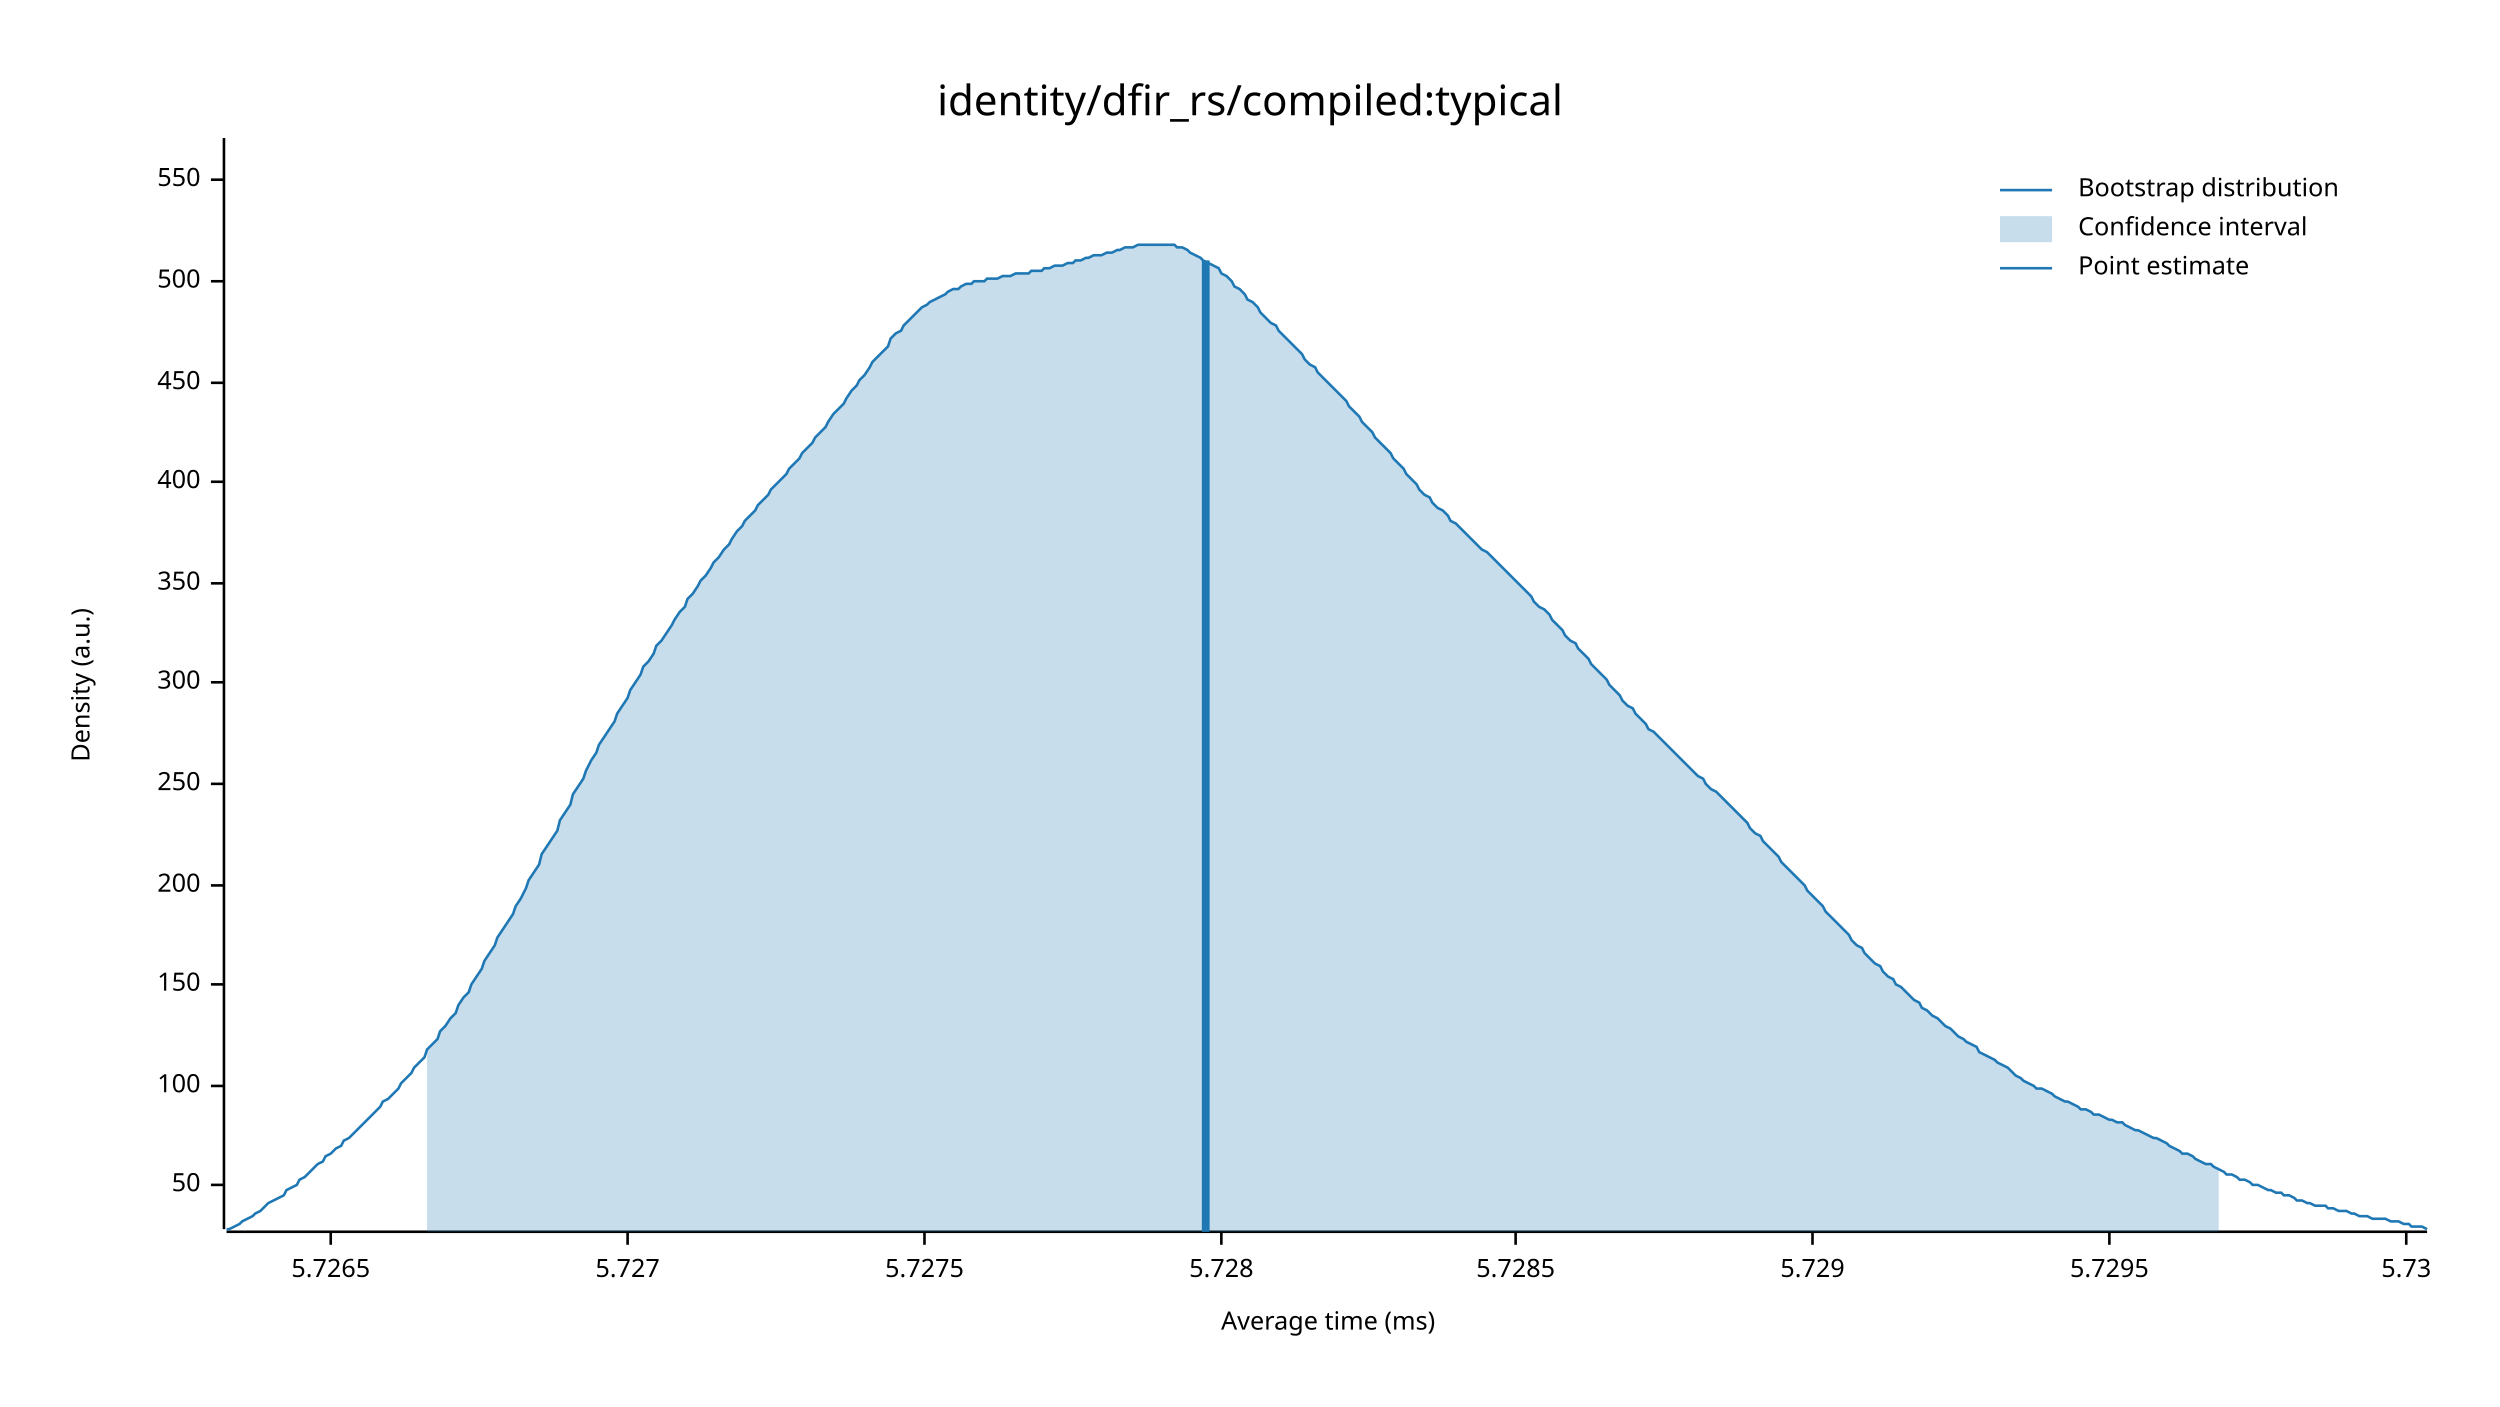
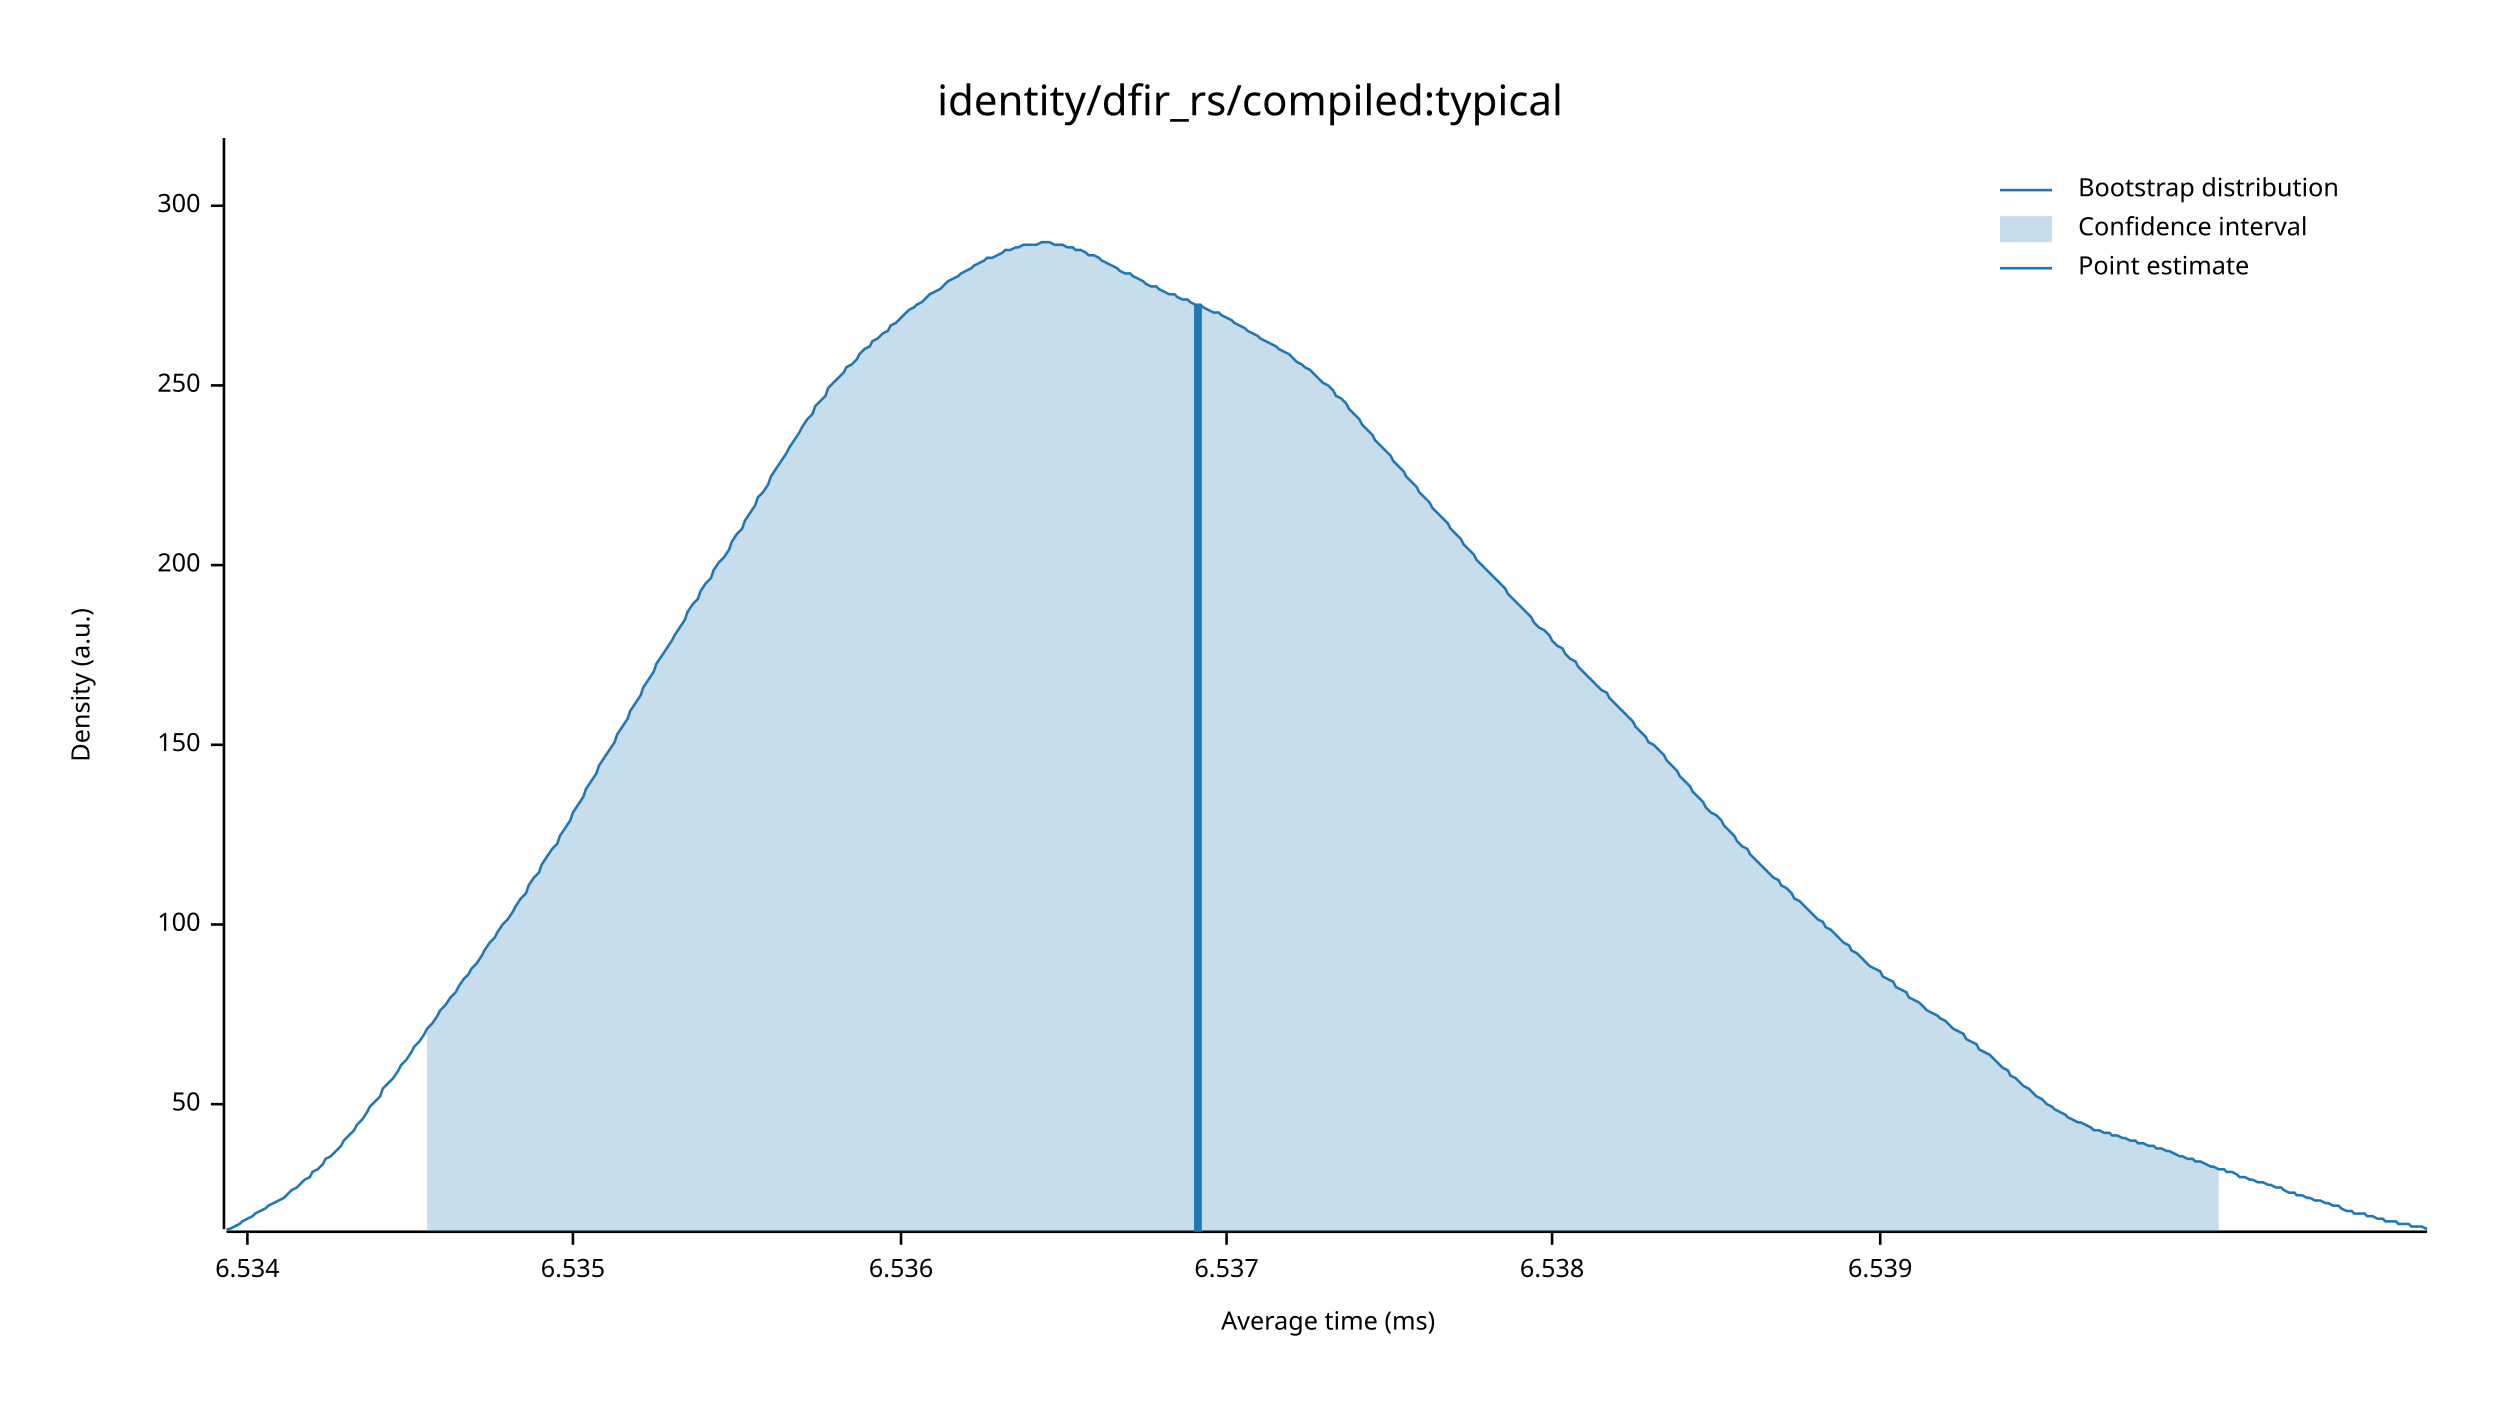
<svg xmlns="http://www.w3.org/2000/svg" width="960" height="540" viewBox="0 0 960 540">
  <text x="480" y="32" dy="0.76em" text-anchor="middle" font-family="sans-serif" font-size="16.129" opacity="1" fill="#000000">
identity/dfir_rs/compiled:typical
</text>
  <text x="27" y="263" dy="0.76em" text-anchor="middle" font-family="sans-serif" font-size="9.677" opacity="1" fill="#000000" transform="rotate(270, 27, 263)">
Density (a.u.)
</text>
  <text x="510" y="513" dy="-0.5ex" text-anchor="middle" font-family="sans-serif" font-size="9.677" opacity="1" fill="#000000">
Average time (ms)
</text>
  <polyline fill="none" opacity="1" stroke="#000000" stroke-width="1" points="86,53 86,472 " />
-   <text x="77" y="455" dy="0.5ex" text-anchor="end" font-family="sans-serif" font-size="9.677" opacity="1" fill="#000000">
+   <text x="77" y="424" dy="0.5ex" text-anchor="end" font-family="sans-serif" font-size="9.677" opacity="1" fill="#000000">
50
</text>
-   <polyline fill="none" opacity="1" stroke="#000000" stroke-width="1" points="81,455 86,455 " />
-   <text x="77" y="417" dy="0.5ex" text-anchor="end" font-family="sans-serif" font-size="9.677" opacity="1" fill="#000000">
+   <polyline fill="none" opacity="1" stroke="#000000" stroke-width="1" points="81,424 86,424 " />
+   <text x="77" y="355" dy="0.5ex" text-anchor="end" font-family="sans-serif" font-size="9.677" opacity="1" fill="#000000">
100
</text>
-   <polyline fill="none" opacity="1" stroke="#000000" stroke-width="1" points="81,417 86,417 " />
-   <text x="77" y="378" dy="0.5ex" text-anchor="end" font-family="sans-serif" font-size="9.677" opacity="1" fill="#000000">
+   <polyline fill="none" opacity="1" stroke="#000000" stroke-width="1" points="81,355 86,355 " />
+   <text x="77" y="286" dy="0.5ex" text-anchor="end" font-family="sans-serif" font-size="9.677" opacity="1" fill="#000000">
150
</text>
-   <polyline fill="none" opacity="1" stroke="#000000" stroke-width="1" points="81,378 86,378 " />
-   <text x="77" y="340" dy="0.5ex" text-anchor="end" font-family="sans-serif" font-size="9.677" opacity="1" fill="#000000">
+   <polyline fill="none" opacity="1" stroke="#000000" stroke-width="1" points="81,286 86,286 " />
+   <text x="77" y="217" dy="0.5ex" text-anchor="end" font-family="sans-serif" font-size="9.677" opacity="1" fill="#000000">
200
</text>
-   <polyline fill="none" opacity="1" stroke="#000000" stroke-width="1" points="81,340 86,340 " />
-   <text x="77" y="301" dy="0.5ex" text-anchor="end" font-family="sans-serif" font-size="9.677" opacity="1" fill="#000000">
+   <polyline fill="none" opacity="1" stroke="#000000" stroke-width="1" points="81,217 86,217 " />
+   <text x="77" y="148" dy="0.5ex" text-anchor="end" font-family="sans-serif" font-size="9.677" opacity="1" fill="#000000">
250
</text>
-   <polyline fill="none" opacity="1" stroke="#000000" stroke-width="1" points="81,301 86,301 " />
-   <text x="77" y="262" dy="0.5ex" text-anchor="end" font-family="sans-serif" font-size="9.677" opacity="1" fill="#000000">
+   <polyline fill="none" opacity="1" stroke="#000000" stroke-width="1" points="81,148 86,148 " />
+   <text x="77" y="79" dy="0.5ex" text-anchor="end" font-family="sans-serif" font-size="9.677" opacity="1" fill="#000000">
300
</text>
-   <polyline fill="none" opacity="1" stroke="#000000" stroke-width="1" points="81,262 86,262 " />
-   <text x="77" y="224" dy="0.5ex" text-anchor="end" font-family="sans-serif" font-size="9.677" opacity="1" fill="#000000">
- 350
+   <polyline fill="none" opacity="1" stroke="#000000" stroke-width="1" points="81,79 86,79 " />
+   <polyline fill="none" opacity="1" stroke="#000000" stroke-width="1" points="87,473 932,473 " />
+   <text x="95" y="483" dy="0.76em" text-anchor="middle" font-family="sans-serif" font-size="9.677" opacity="1" fill="#000000">
+ 6.534
</text>
-   <polyline fill="none" opacity="1" stroke="#000000" stroke-width="1" points="81,224 86,224 " />
-   <text x="77" y="185" dy="0.5ex" text-anchor="end" font-family="sans-serif" font-size="9.677" opacity="1" fill="#000000">
- 400
+   <polyline fill="none" opacity="1" stroke="#000000" stroke-width="1" points="95,473 95,478 " />
+   <text x="220" y="483" dy="0.76em" text-anchor="middle" font-family="sans-serif" font-size="9.677" opacity="1" fill="#000000">
+ 6.535
</text>
-   <polyline fill="none" opacity="1" stroke="#000000" stroke-width="1" points="81,185 86,185 " />
-   <text x="77" y="147" dy="0.5ex" text-anchor="end" font-family="sans-serif" font-size="9.677" opacity="1" fill="#000000">
- 450
+   <polyline fill="none" opacity="1" stroke="#000000" stroke-width="1" points="220,473 220,478 " />
+   <text x="346" y="483" dy="0.76em" text-anchor="middle" font-family="sans-serif" font-size="9.677" opacity="1" fill="#000000">
+ 6.536
</text>
-   <polyline fill="none" opacity="1" stroke="#000000" stroke-width="1" points="81,147 86,147 " />
-   <text x="77" y="108" dy="0.5ex" text-anchor="end" font-family="sans-serif" font-size="9.677" opacity="1" fill="#000000">
- 500
+   <polyline fill="none" opacity="1" stroke="#000000" stroke-width="1" points="346,473 346,478 " />
+   <text x="471" y="483" dy="0.76em" text-anchor="middle" font-family="sans-serif" font-size="9.677" opacity="1" fill="#000000">
+ 6.537
</text>
-   <polyline fill="none" opacity="1" stroke="#000000" stroke-width="1" points="81,108 86,108 " />
-   <text x="77" y="69" dy="0.5ex" text-anchor="end" font-family="sans-serif" font-size="9.677" opacity="1" fill="#000000">
- 550
+   <polyline fill="none" opacity="1" stroke="#000000" stroke-width="1" points="471,473 471,478 " />
+   <text x="596" y="483" dy="0.76em" text-anchor="middle" font-family="sans-serif" font-size="9.677" opacity="1" fill="#000000">
+ 6.538
</text>
-   <polyline fill="none" opacity="1" stroke="#000000" stroke-width="1" points="81,69 86,69 " />
-   <polyline fill="none" opacity="1" stroke="#000000" stroke-width="1" points="87,473 932,473 " />
-   <text x="127" y="483" dy="0.76em" text-anchor="middle" font-family="sans-serif" font-size="9.677" opacity="1" fill="#000000">
- 5.7265
+   <polyline fill="none" opacity="1" stroke="#000000" stroke-width="1" points="596,473 596,478 " />
+   <text x="722" y="483" dy="0.76em" text-anchor="middle" font-family="sans-serif" font-size="9.677" opacity="1" fill="#000000">
+ 6.539
</text>
-   <polyline fill="none" opacity="1" stroke="#000000" stroke-width="1" points="127,473 127,478 " />
-   <text x="241" y="483" dy="0.76em" text-anchor="middle" font-family="sans-serif" font-size="9.677" opacity="1" fill="#000000">
- 5.727
- </text>
-   <polyline fill="none" opacity="1" stroke="#000000" stroke-width="1" points="241,473 241,478 " />
-   <text x="355" y="483" dy="0.76em" text-anchor="middle" font-family="sans-serif" font-size="9.677" opacity="1" fill="#000000">
- 5.7275
- </text>
-   <polyline fill="none" opacity="1" stroke="#000000" stroke-width="1" points="355,473 355,478 " />
-   <text x="469" y="483" dy="0.76em" text-anchor="middle" font-family="sans-serif" font-size="9.677" opacity="1" fill="#000000">
- 5.728
- </text>
-   <polyline fill="none" opacity="1" stroke="#000000" stroke-width="1" points="469,473 469,478 " />
-   <text x="582" y="483" dy="0.76em" text-anchor="middle" font-family="sans-serif" font-size="9.677" opacity="1" fill="#000000">
- 5.7285
- </text>
-   <polyline fill="none" opacity="1" stroke="#000000" stroke-width="1" points="582,473 582,478 " />
-   <text x="696" y="483" dy="0.76em" text-anchor="middle" font-family="sans-serif" font-size="9.677" opacity="1" fill="#000000">
- 5.729
- </text>
-   <polyline fill="none" opacity="1" stroke="#000000" stroke-width="1" points="696,473 696,478 " />
-   <text x="810" y="483" dy="0.76em" text-anchor="middle" font-family="sans-serif" font-size="9.677" opacity="1" fill="#000000">
- 5.7295
- </text>
-   <polyline fill="none" opacity="1" stroke="#000000" stroke-width="1" points="810,473 810,478 " />
-   <text x="924" y="483" dy="0.76em" text-anchor="middle" font-family="sans-serif" font-size="9.677" opacity="1" fill="#000000">
- 5.73
- </text>
-   <polyline fill="none" opacity="1" stroke="#000000" stroke-width="1" points="924,473 924,478 " />
-   <polyline fill="none" opacity="1" stroke="#1F78B4" stroke-width="1" points="87,472 88,472 90,471 92,470 93,469 95,468 97,467 98,466 100,465 102,463 103,462 105,461 107,460 109,459 110,457 112,456 114,455 115,453 117,452 119,450 120,449 122,447 124,446 125,444 127,443 129,441 131,440 132,438 134,437 136,435 137,434 139,432 141,430 142,429 144,427 146,425 147,423 149,422 151,420 153,418 154,416 156,414 158,412 159,410 161,408 163,406 164,403 166,401 168,399 169,396 171,394 173,391 175,389 176,386 178,383 180,381 181,378 183,375 185,372 186,369 188,366 190,363 191,360 193,357 195,354 197,351 198,348 200,345 202,341 203,338 205,335 207,332 208,328 210,325 212,322 214,319 215,315 217,312 219,309 220,305 222,302 224,299 225,296 227,292 229,289 230,286 232,283 234,280 236,277 237,274 239,271 241,268 242,265 244,262 246,259 247,256 249,254 251,251 252,248 254,246 256,243 258,240 259,238 261,235 263,233 264,230 266,228 268,225 269,223 271,221 273,218 274,216 276,214 278,211 280,209 281,207 283,204 285,202 286,200 288,198 290,196 291,194 293,192 295,190 296,188 298,186 300,184 302,182 303,180 305,178 307,176 308,174 310,172 312,170 313,168 315,166 317,164 318,162 320,159 322,157 324,155 325,153 327,150 329,148 330,146 332,144 334,141 335,139 337,137 339,135 341,133 342,130 344,128 346,127 347,125 349,123 351,121 352,120 354,118 356,117 357,116 359,115 361,114 363,113 364,112 366,111 368,111 369,110 371,109 373,109 374,108 376,108 378,108 379,107 381,107 383,107 385,106 386,106 388,106 390,105 391,105 393,105 395,105 396,104 398,104 400,104 401,103 403,103 405,102 407,102 408,102 410,101 412,101 413,100 415,100 417,99 418,99 420,98 422,98 423,98 425,97 427,97 429,96 430,96 432,95 434,95 435,95 437,94 439,94 440,94 442,94 444,94 445,94 447,94 449,94 451,94 452,95 454,95 456,96 457,97 459,98 461,99 462,100 464,101 466,102 468,103 469,105 471,106 473,108 474,110 476,111 478,113 479,115 481,116 483,118 484,120 486,122 488,124 490,125 491,127 493,129 495,131 496,132 498,134 500,136 501,138 503,140 505,141 506,143 508,145 510,147 512,149 513,150 515,152 517,154 518,156 520,158 522,160 523,162 525,164 527,166 528,168 530,170 532,172 534,174 535,176 537,178 539,180 540,182 542,184 544,186 545,188 547,190 549,191 550,193 552,195 554,196 556,198 557,200 559,201 561,203 562,204 564,206 566,208 567,209 569,211 571,212 573,214 574,215 576,217 578,219 579,220 581,222 583,224 584,225 586,227 588,229 589,231 591,233 593,234 595,236 596,238 598,240 600,242 601,244 603,246 605,247 606,249 608,251 610,253 611,255 613,257 615,259 617,261 618,263 620,265 622,267 623,269 625,271 627,272 628,274 630,276 632,278 633,280 635,281 637,283 639,285 640,286 642,288 644,290 645,291 647,293 649,295 650,296 652,298 654,299 655,301 657,303 659,304 661,306 662,307 664,309 666,311 667,312 669,314 671,316 672,318 674,320 676,321 677,323 679,325 681,327 683,329 684,331 686,333 688,335 689,336 691,338 693,340 694,342 696,344 698,346 700,348 701,350 703,352 705,354 706,355 708,357 710,359 711,361 713,363 715,364 716,366 718,368 720,370 722,371 723,373 725,375 727,376 728,378 730,379 732,381 733,382 735,384 737,385 738,387 740,388 742,390 744,391 745,392 747,394 749,395 750,396 752,398 754,399 755,400 757,401 759,402 760,404 762,405 764,406 766,407 767,408 769,409 771,410 772,411 774,413 776,414 777,415 779,416 781,417 782,418 784,418 786,419 788,420 789,421 791,422 793,423 794,423 796,424 798,425 799,426 801,426 803,427 804,428 806,428 808,429 810,430 811,430 813,431 815,431 816,432 818,433 820,434 821,434 823,435 825,436 827,437 828,437 830,438 832,439 833,440 835,441 837,442 838,443 840,443 842,444 843,445 845,446 847,447 849,447 850,448 852,449 854,450 855,451 857,451 859,452 860,453 862,453 864,454 865,455 867,455 869,456 871,457 872,457 874,458 876,458 877,459 879,459 881,460 882,461 884,461 886,462 887,462 889,463 891,463 893,463 894,464 896,464 898,465 899,465 901,465 903,466 904,466 906,467 908,467 909,467 911,468 913,468 915,468 916,468 918,469 920,469 921,469 923,470 925,470 926,471 928,471 930,471 932,472 " />
-   <polygon opacity="0.25" fill="#1F78B4" points="164,403 166,401 168,399 169,396 171,394 173,391 175,389 176,386 178,383 180,381 181,378 183,375 185,372 186,369 188,366 190,363 191,360 193,357 195,354 197,351 198,348 200,345 202,341 203,338 205,335 207,332 208,328 210,325 212,322 214,319 215,315 217,312 219,309 220,305 222,302 224,299 225,296 227,292 229,289 230,286 232,283 234,280 236,277 237,274 239,271 241,268 242,265 244,262 246,259 247,256 249,254 251,251 252,248 254,246 256,243 258,240 259,238 261,235 263,233 264,230 266,228 268,225 269,223 271,221 273,218 274,216 276,214 278,211 280,209 281,207 283,204 285,202 286,200 288,198 290,196 291,194 293,192 295,190 296,188 298,186 300,184 302,182 303,180 305,178 307,176 308,174 310,172 312,170 313,168 315,166 317,164 318,162 320,159 322,157 324,155 325,153 327,150 329,148 330,146 332,144 334,141 335,139 337,137 339,135 341,133 342,130 344,128 346,127 347,125 349,123 351,121 352,120 354,118 356,117 357,116 359,115 361,114 363,113 364,112 366,111 368,111 369,110 371,109 373,109 374,108 376,108 378,108 379,107 381,107 383,107 385,106 386,106 388,106 390,105 391,105 393,105 395,105 396,104 398,104 400,104 401,103 403,103 405,102 407,102 408,102 410,101 412,101 413,100 415,100 417,99 418,99 420,98 422,98 423,98 425,97 427,97 429,96 430,96 432,95 434,95 435,95 437,94 439,94 440,94 442,94 444,94 445,94 447,94 449,94 451,94 452,95 454,95 456,96 457,97 459,98 461,99 462,100 464,101 466,102 468,103 469,105 471,106 473,108 474,110 476,111 478,113 479,115 481,116 483,118 484,120 486,122 488,124 490,125 491,127 493,129 495,131 496,132 498,134 500,136 501,138 503,140 505,141 506,143 508,145 510,147 512,149 513,150 515,152 517,154 518,156 520,158 522,160 523,162 525,164 527,166 528,168 530,170 532,172 534,174 535,176 537,178 539,180 540,182 542,184 544,186 545,188 547,190 549,191 550,193 552,195 554,196 556,198 557,200 559,201 561,203 562,204 564,206 566,208 567,209 569,211 571,212 573,214 574,215 576,217 578,219 579,220 581,222 583,224 584,225 586,227 588,229 589,231 591,233 593,234 595,236 596,238 598,240 600,242 601,244 603,246 605,247 606,249 608,251 610,253 611,255 613,257 615,259 617,261 618,263 620,265 622,267 623,269 625,271 627,272 628,274 630,276 632,278 633,280 635,281 637,283 639,285 640,286 642,288 644,290 645,291 647,293 649,295 650,296 652,298 654,299 655,301 657,303 659,304 661,306 662,307 664,309 666,311 667,312 669,314 671,316 672,318 674,320 676,321 677,323 679,325 681,327 683,329 684,331 686,333 688,335 689,336 691,338 693,340 694,342 696,344 698,346 700,348 701,350 703,352 705,354 706,355 708,357 710,359 711,361 713,363 715,364 716,366 718,368 720,370 722,371 723,373 725,375 727,376 728,378 730,379 732,381 733,382 735,384 737,385 738,387 740,388 742,390 744,391 745,392 747,394 749,395 750,396 752,398 754,399 755,400 757,401 759,402 760,404 762,405 764,406 766,407 767,408 769,409 771,410 772,411 774,413 776,414 777,415 779,416 781,417 782,418 784,418 786,419 788,420 789,421 791,422 793,423 794,423 796,424 798,425 799,426 801,426 803,427 804,428 806,428 808,429 810,430 811,430 813,431 815,431 816,432 818,433 820,434 821,434 823,435 825,436 827,437 828,437 830,438 832,439 833,440 835,441 837,442 838,443 840,443 842,444 843,445 845,446 847,447 849,447 850,448 852,449 852,473 164,473 " />
-   <polyline fill="none" opacity="1" stroke="#1F78B4" stroke-width="3" points="463,473 463,100 " />
+   <polyline fill="none" opacity="1" stroke="#000000" stroke-width="1" points="722,473 722,478 " />
+   <polyline fill="none" opacity="1" stroke="#1F78B4" stroke-width="1" points="87,472 88,472 90,471 92,470 93,469 95,468 97,467 98,466 100,465 102,464 103,463 105,462 107,461 109,460 110,459 112,457 114,456 115,455 117,453 119,452 120,450 122,449 124,447 125,445 127,444 129,442 131,440 132,438 134,436 136,434 137,432 139,430 141,427 142,425 144,423 146,421 147,418 149,416 151,414 153,411 154,409 156,407 158,404 159,402 161,400 163,397 164,395 166,393 168,390 169,388 171,386 173,383 175,381 176,379 178,376 180,374 181,372 183,370 185,367 186,365 188,362 190,360 191,358 193,355 195,353 197,350 198,348 200,345 202,343 203,340 205,337 207,335 208,332 210,329 212,326 214,324 215,321 217,318 219,315 220,312 222,309 224,306 225,303 227,300 229,297 230,294 232,291 234,288 236,285 237,282 239,279 241,276 242,273 244,270 246,267 247,264 249,261 251,258 252,255 254,252 256,249 258,246 259,244 261,241 263,238 264,235 266,232 268,230 269,227 271,224 273,222 274,219 276,216 278,214 280,211 281,208 283,205 285,203 286,200 288,197 290,194 291,191 293,189 295,186 296,183 298,180 300,177 302,174 303,172 305,169 307,166 308,164 310,161 312,159 313,156 315,154 317,152 318,149 320,147 322,145 324,143 325,141 327,140 329,138 330,136 332,134 334,133 335,131 337,130 339,128 341,127 342,125 344,124 346,122 347,121 349,119 351,118 352,117 354,116 356,114 357,113 359,112 361,111 363,109 364,108 366,107 368,106 369,105 371,104 373,103 374,102 376,101 378,100 379,99 381,99 383,98 385,97 386,96 388,96 390,95 391,95 393,94 395,94 396,94 398,94 400,93 401,93 403,93 405,94 407,94 408,94 410,95 412,95 413,96 415,96 417,97 418,98 420,98 422,99 423,100 425,101 427,102 429,103 430,104 432,105 434,105 435,106 437,107 439,108 440,109 442,110 444,110 445,111 447,112 449,113 451,113 452,114 454,115 456,115 457,116 459,117 461,117 462,118 464,119 466,120 468,120 469,121 471,122 473,123 474,124 476,125 478,126 479,127 481,128 483,129 484,130 486,131 488,132 490,133 491,134 493,135 495,136 496,137 498,139 500,140 501,141 503,142 505,144 506,145 508,147 510,148 512,150 513,152 515,153 517,155 518,157 520,159 522,161 523,163 525,165 527,167 528,169 530,171 532,173 534,175 535,177 537,179 539,181 540,183 542,185 544,187 545,189 547,191 549,193 550,195 552,197 554,199 556,201 557,203 559,205 561,207 562,209 564,211 566,213 567,215 569,217 571,219 573,221 574,222 576,224 578,226 579,228 581,230 583,232 584,233 586,235 588,237 589,239 591,241 593,242 595,244 596,246 598,248 600,249 601,251 603,253 605,254 606,256 608,258 610,260 611,261 613,263 615,265 617,266 618,268 620,270 622,272 623,273 625,275 627,277 628,279 630,281 632,283 633,285 635,286 637,288 639,290 640,292 642,294 644,296 645,298 647,300 649,302 650,304 652,306 654,308 655,310 657,312 659,313 661,315 662,317 664,319 666,321 667,323 669,325 671,326 672,328 674,330 676,332 677,333 679,335 681,337 683,338 684,340 686,341 688,343 689,345 691,346 693,348 694,349 696,351 698,353 700,354 701,356 703,357 705,359 706,360 708,362 710,363 711,365 713,366 715,368 716,369 718,371 720,372 722,373 723,375 725,376 727,377 728,379 730,380 732,381 733,383 735,384 737,385 738,386 740,388 742,389 744,390 745,391 747,392 749,394 750,395 752,396 754,397 755,399 757,400 759,401 760,403 762,404 764,405 766,407 767,408 769,410 771,411 772,413 774,414 776,416 777,417 779,418 781,420 782,421 784,422 786,424 788,425 789,426 791,427 793,428 794,429 796,430 798,431 799,431 801,432 803,433 804,434 806,434 808,435 810,435 811,436 813,436 815,437 816,437 818,438 820,438 821,439 823,439 825,440 827,440 828,441 830,441 832,442 833,442 835,443 837,444 838,444 840,445 842,445 843,446 845,446 847,447 849,448 850,448 852,449 854,449 855,450 857,450 859,451 860,452 862,452 864,453 865,453 867,454 869,454 871,455 872,455 874,456 876,456 877,457 879,458 881,458 882,459 884,459 886,460 887,460 889,461 891,461 893,462 894,462 896,463 898,463 899,464 901,465 903,465 904,466 906,466 908,466 909,467 911,467 913,468 915,468 916,469 918,469 920,469 921,470 923,470 925,470 926,471 928,471 930,471 932,472 " />
+   <polygon opacity="0.25" fill="#1F78B4" points="164,395 166,393 168,390 169,388 171,386 173,383 175,381 176,379 178,376 180,374 181,372 183,370 185,367 186,365 188,362 190,360 191,358 193,355 195,353 197,350 198,348 200,345 202,343 203,340 205,337 207,335 208,332 210,329 212,326 214,324 215,321 217,318 219,315 220,312 222,309 224,306 225,303 227,300 229,297 230,294 232,291 234,288 236,285 237,282 239,279 241,276 242,273 244,270 246,267 247,264 249,261 251,258 252,255 254,252 256,249 258,246 259,244 261,241 263,238 264,235 266,232 268,230 269,227 271,224 273,222 274,219 276,216 278,214 280,211 281,208 283,205 285,203 286,200 288,197 290,194 291,191 293,189 295,186 296,183 298,180 300,177 302,174 303,172 305,169 307,166 308,164 310,161 312,159 313,156 315,154 317,152 318,149 320,147 322,145 324,143 325,141 327,140 329,138 330,136 332,134 334,133 335,131 337,130 339,128 341,127 342,125 344,124 346,122 347,121 349,119 351,118 352,117 354,116 356,114 357,113 359,112 361,111 363,109 364,108 366,107 368,106 369,105 371,104 373,103 374,102 376,101 378,100 379,99 381,99 383,98 385,97 386,96 388,96 390,95 391,95 393,94 395,94 396,94 398,94 400,93 401,93 403,93 405,94 407,94 408,94 410,95 412,95 413,96 415,96 417,97 418,98 420,98 422,99 423,100 425,101 427,102 429,103 430,104 432,105 434,105 435,106 437,107 439,108 440,109 442,110 444,110 445,111 447,112 449,113 451,113 452,114 454,115 456,115 457,116 459,117 461,117 462,118 464,119 466,120 468,120 469,121 471,122 473,123 474,124 476,125 478,126 479,127 481,128 483,129 484,130 486,131 488,132 490,133 491,134 493,135 495,136 496,137 498,139 500,140 501,141 503,142 505,144 506,145 508,147 510,148 512,150 513,152 515,153 517,155 518,157 520,159 522,161 523,163 525,165 527,167 528,169 530,171 532,173 534,175 535,177 537,179 539,181 540,183 542,185 544,187 545,189 547,191 549,193 550,195 552,197 554,199 556,201 557,203 559,205 561,207 562,209 564,211 566,213 567,215 569,217 571,219 573,221 574,222 576,224 578,226 579,228 581,230 583,232 584,233 586,235 588,237 589,239 591,241 593,242 595,244 596,246 598,248 600,249 601,251 603,253 605,254 606,256 608,258 610,260 611,261 613,263 615,265 617,266 618,268 620,270 622,272 623,273 625,275 627,277 628,279 630,281 632,283 633,285 635,286 637,288 639,290 640,292 642,294 644,296 645,298 647,300 649,302 650,304 652,306 654,308 655,310 657,312 659,313 661,315 662,317 664,319 666,321 667,323 669,325 671,326 672,328 674,330 676,332 677,333 679,335 681,337 683,338 684,340 686,341 688,343 689,345 691,346 693,348 694,349 696,351 698,353 700,354 701,356 703,357 705,359 706,360 708,362 710,363 711,365 713,366 715,368 716,369 718,371 720,372 722,373 723,375 725,376 727,377 728,379 730,380 732,381 733,383 735,384 737,385 738,386 740,388 742,389 744,390 745,391 747,392 749,394 750,395 752,396 754,397 755,399 757,400 759,401 760,403 762,404 764,405 766,407 767,408 769,410 771,411 772,413 774,414 776,416 777,417 779,418 781,420 782,421 784,422 786,424 788,425 789,426 791,427 793,428 794,429 796,430 798,431 799,431 801,432 803,433 804,434 806,434 808,435 810,435 811,436 813,436 815,437 816,437 818,438 820,438 821,439 823,439 825,440 827,440 828,441 830,441 832,442 833,442 835,443 837,444 838,444 840,445 842,445 843,446 845,446 847,447 849,448 850,448 852,449 852,473 164,473 " />
+   <polyline fill="none" opacity="1" stroke="#1F78B4" stroke-width="3" points="460,473 460,117 " />
  <text x="798" y="68" dy="0.76em" text-anchor="start" font-family="sans-serif" font-size="9.677" opacity="1" fill="#000000">
Bootstrap distribution
</text>
  <text x="798" y="83" dy="0.76em" text-anchor="start" font-family="sans-serif" font-size="9.677" opacity="1" fill="#000000">
Confidence interval
</text>
  <text x="798" y="98" dy="0.76em" text-anchor="start" font-family="sans-serif" font-size="9.677" opacity="1" fill="#000000">
Point estimate
</text>
  <polyline fill="none" opacity="1" stroke="#1F78B4" stroke-width="1" points="768,73 788,73 " />
  <rect x="768" y="83" width="20" height="10" opacity="0.25" fill="#1F78B4" stroke="none" />
  <polyline fill="none" opacity="1" stroke="#1F78B4" stroke-width="1" points="768,103 788,103 " />
</svg>
